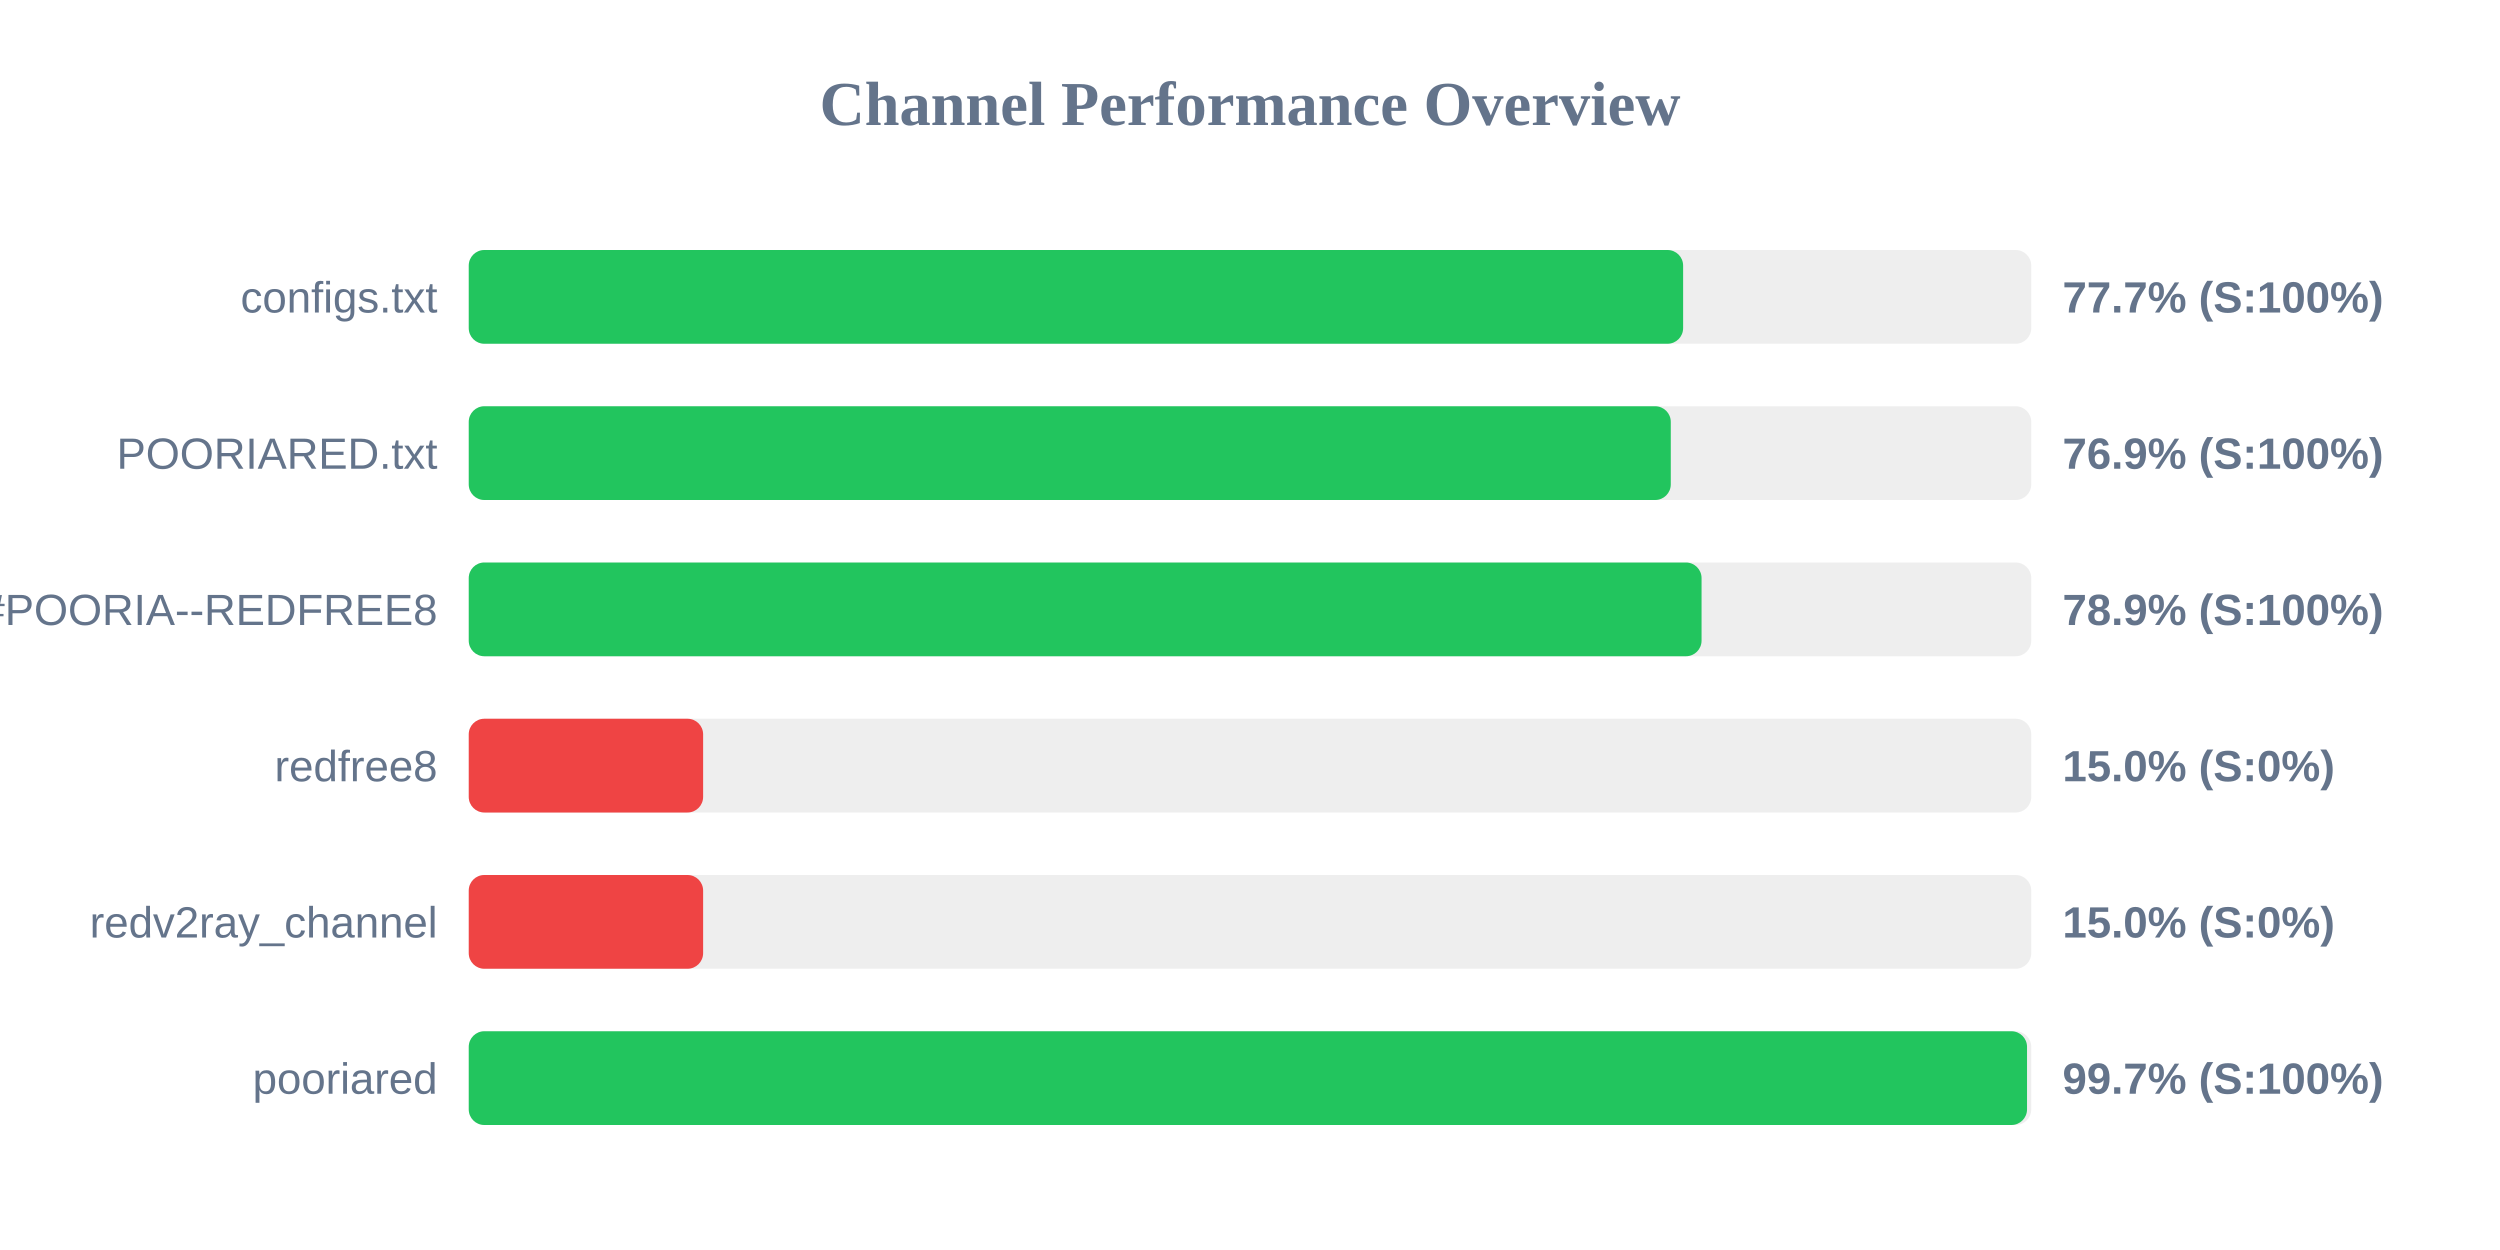
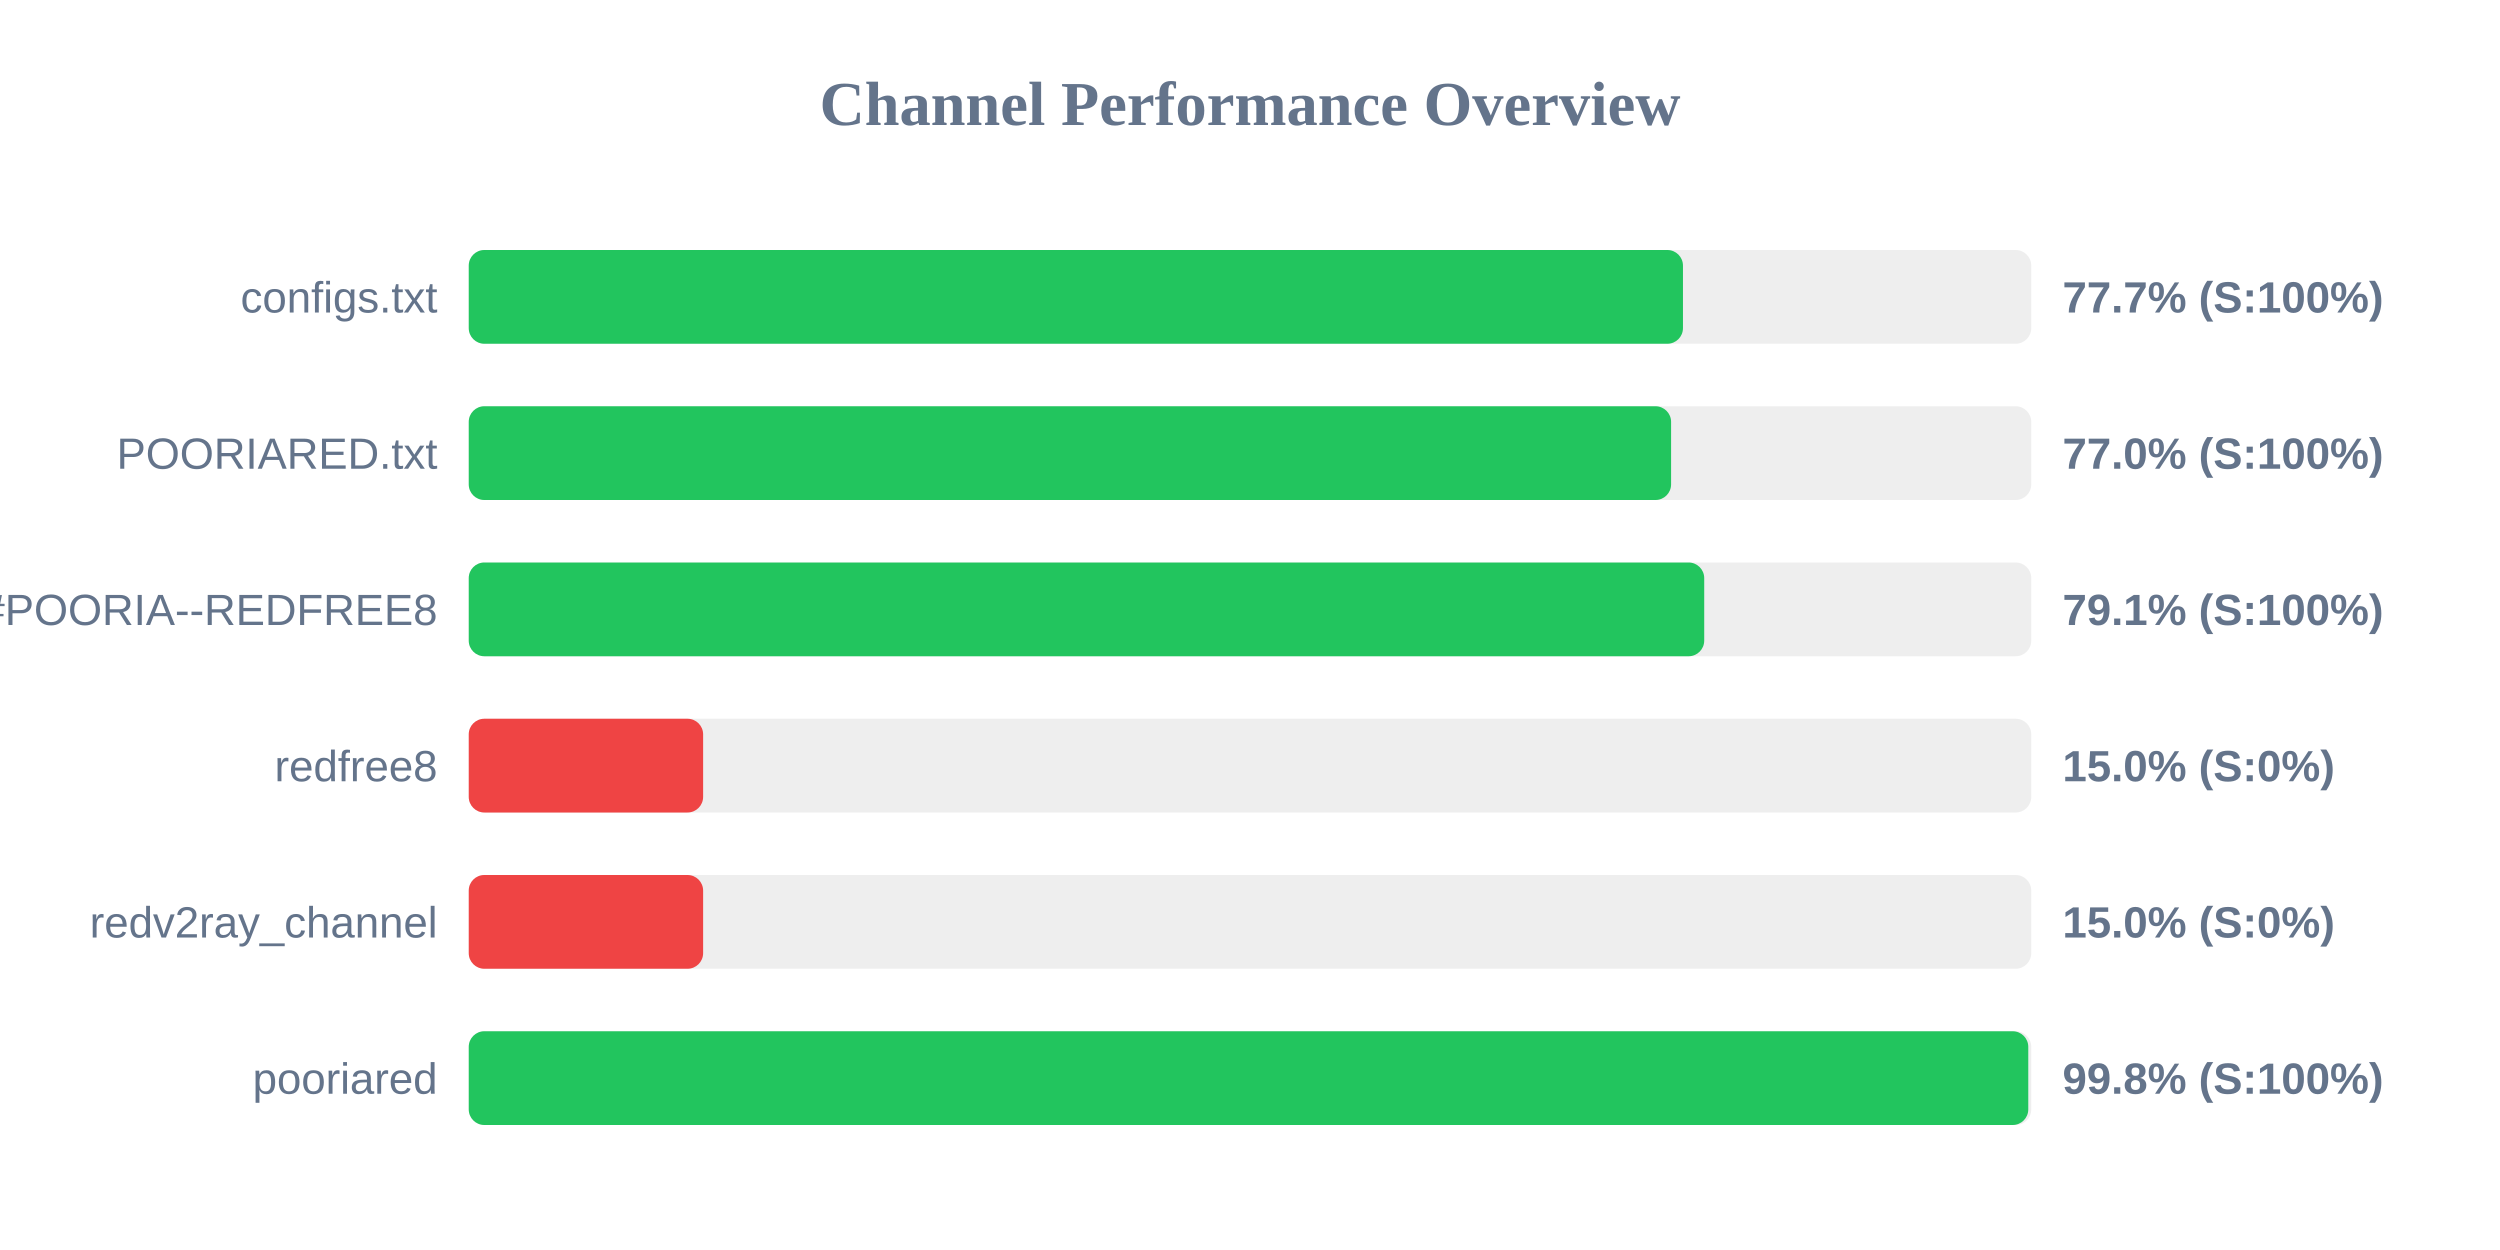
<svg xmlns="http://www.w3.org/2000/svg" width="800" height="400" version="1.1">
  <style>
        .row { font: 14px Arial; fill: #64748b; }
        .score { font: bold 14px Arial; fill: #64748b; }
    </style>
  <text x="400" y="40" text-anchor="middle" font-size="20px" font-weight="bold" fill="#64748b">Channel Performance Overview</text>
  <rect x="150" y="80" width="500" height="30" fill="#eee" rx="5" />
-   <rect x="150" y="80" width="388.6" height="30" fill="#22c55e" rx="5" />
+   <rect x="150" y="80" width="388.55" height="30" fill="#22c55e" rx="5" />
  <text x="140" y="100" text-anchor="end" class="row">configs.txt</text>
  <text x="660" y="100" text-anchor="start" class="score">77.7% (S:100%)</text>
  <rect x="150" y="130" width="500" height="30" fill="#eee" rx="5" />
-   <rect x="150" y="130" width="384.65" height="30" fill="#22c55e" rx="5" />
+   <rect x="150" y="130" width="384.75" height="30" fill="#22c55e" rx="5" />
  <text x="140" y="150" text-anchor="end" class="row">POORIARED.txt</text>
-   <text x="660" y="150" text-anchor="start" class="score">76.9% (S:100%)</text>
+   <text x="660" y="150" text-anchor="start" class="score">77.0% (S:100%)</text>
  <rect x="150" y="180" width="500" height="30" fill="#eee" rx="5" />
-   <rect x="150" y="180" width="394.5" height="30" fill="#22c55e" rx="5" />
+   <rect x="150" y="180" width="395.35" height="30" fill="#22c55e" rx="5" />
  <text x="140" y="200" text-anchor="end" class="row">POORIA--REDFREE8.txt#POORIA--REDFREE8</text>
-   <text x="660" y="200" text-anchor="start" class="score">78.9% (S:100%)</text>
+   <text x="660" y="200" text-anchor="start" class="score">79.1% (S:100%)</text>
  <rect x="150" y="230" width="500" height="30" fill="#eee" rx="5" />
  <rect x="150" y="230" width="75.0" height="30" fill="#ef4444" rx="5" />
  <text x="140" y="250" text-anchor="end" class="row">redfree8</text>
  <text x="660" y="250" text-anchor="start" class="score">15.0% (S:0%)</text>
  <rect x="150" y="280" width="500" height="30" fill="#eee" rx="5" />
  <rect x="150" y="280" width="75.0" height="30" fill="#ef4444" rx="5" />
  <text x="140" y="300" text-anchor="end" class="row">redv2ray_channel</text>
  <text x="660" y="300" text-anchor="start" class="score">15.0% (S:0%)</text>
  <rect x="150" y="330" width="500" height="30" fill="#eee" rx="5" />
-   <rect x="150" y="330" width="498.65" height="30" fill="#22c55e" rx="5" />
+   <rect x="150" y="330" width="499.05" height="30" fill="#22c55e" rx="5" />
  <text x="140" y="350" text-anchor="end" class="row">pooriared</text>
-   <text x="660" y="350" text-anchor="start" class="score">99.7% (S:100%)</text>
+   <text x="660" y="350" text-anchor="start" class="score">99.8% (S:100%)</text>
</svg>
